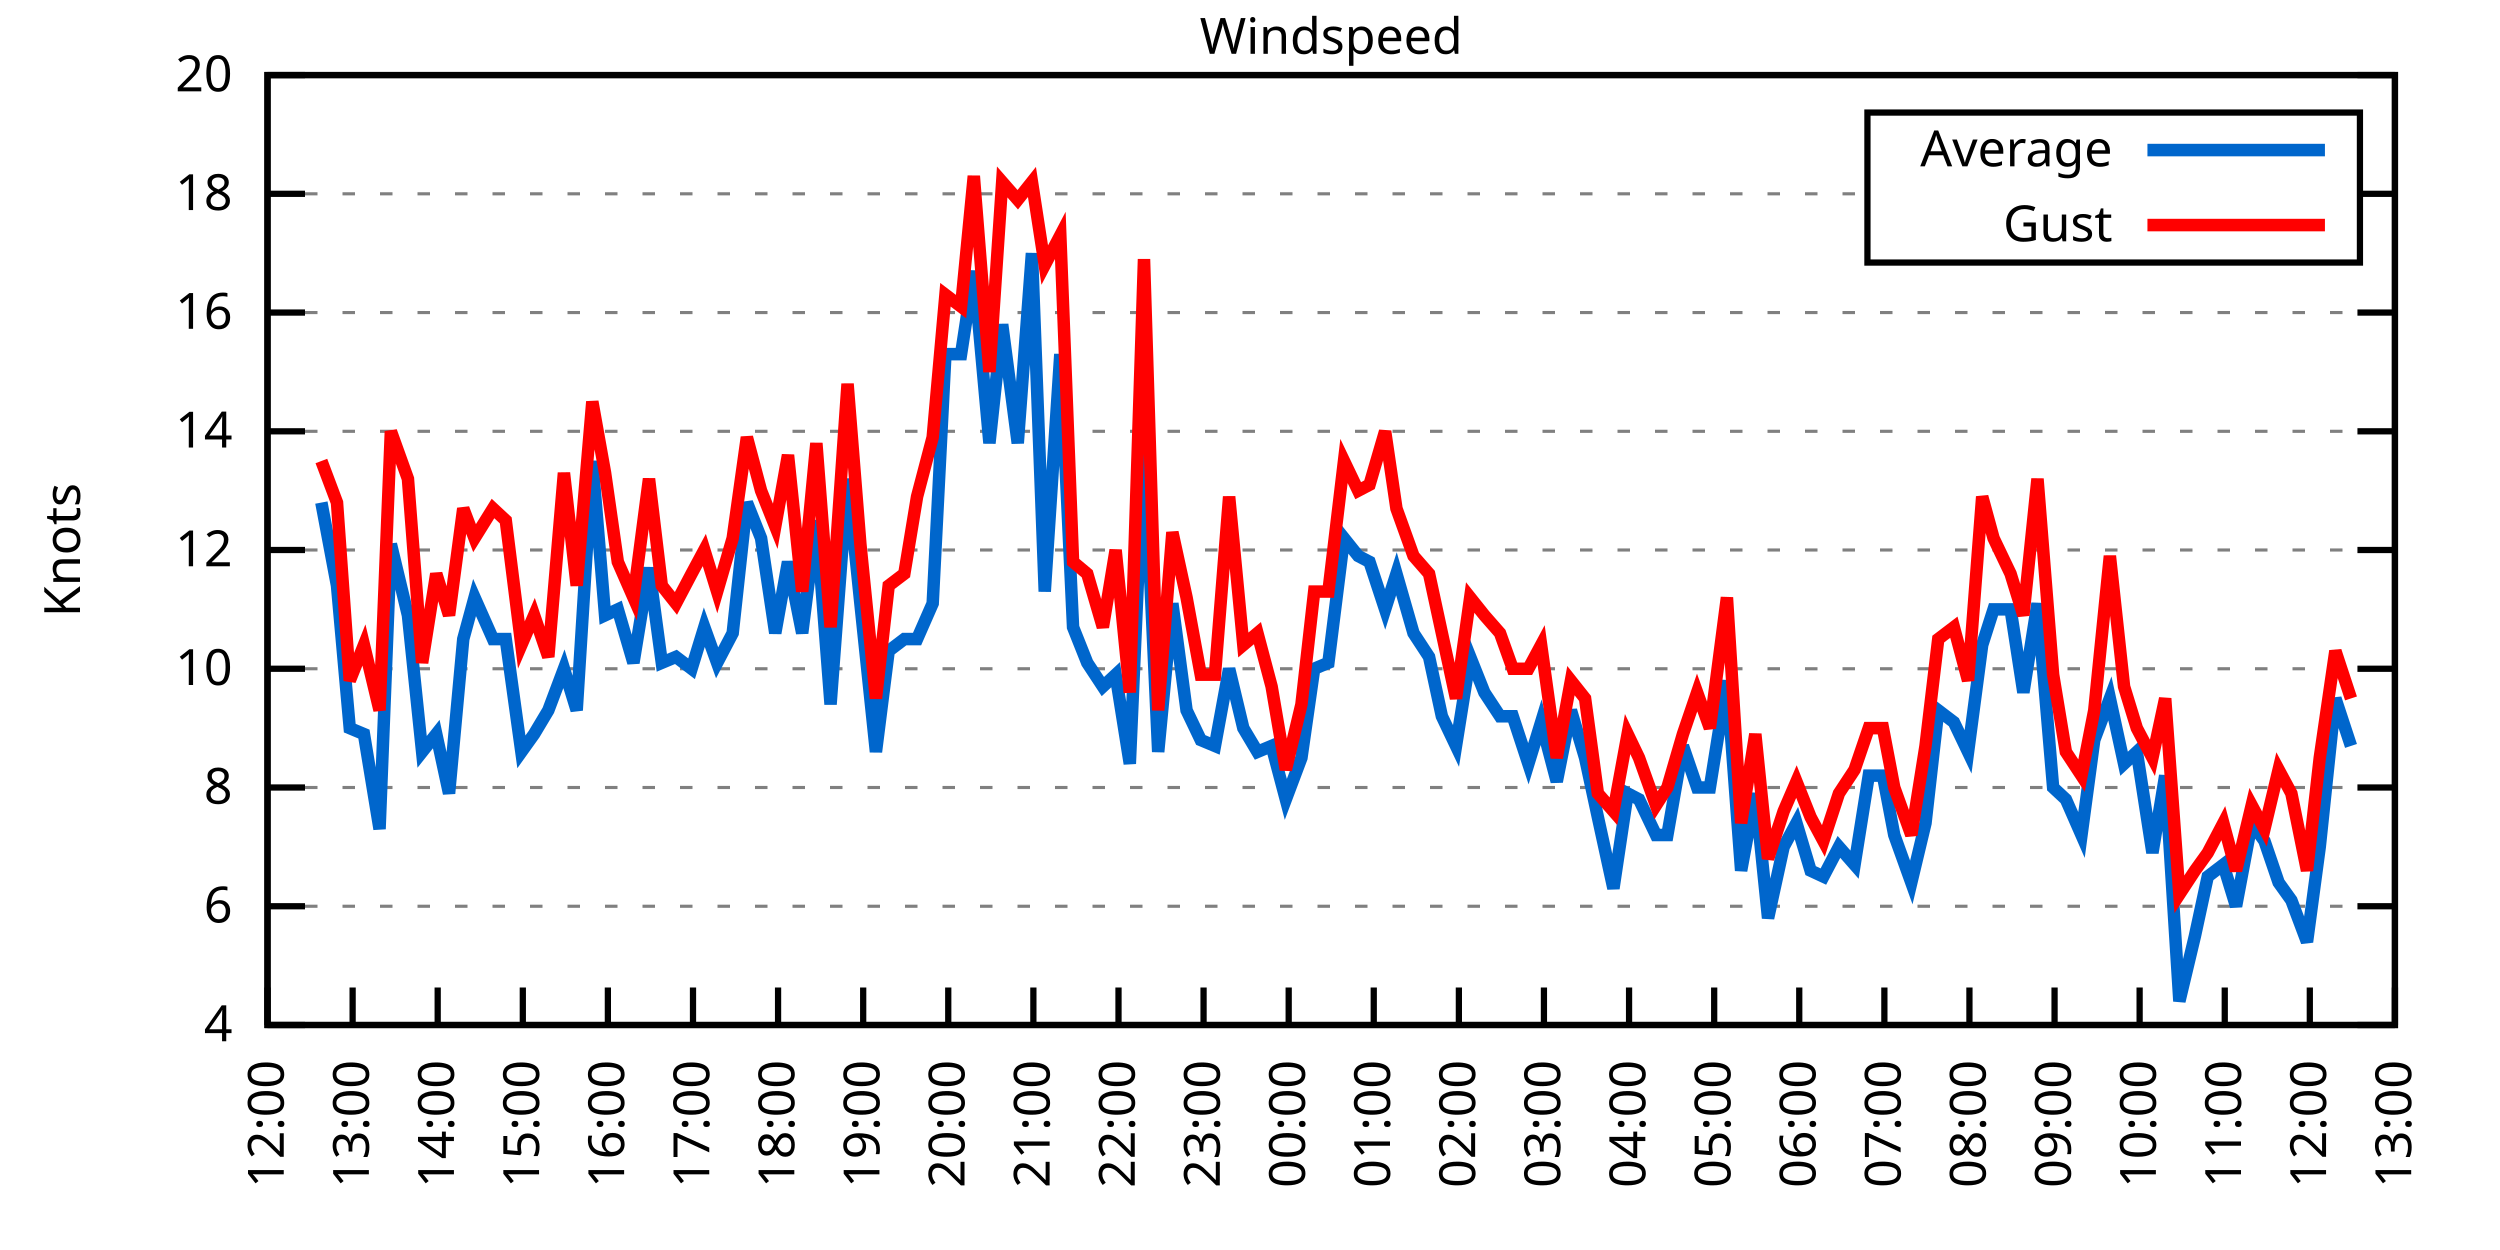
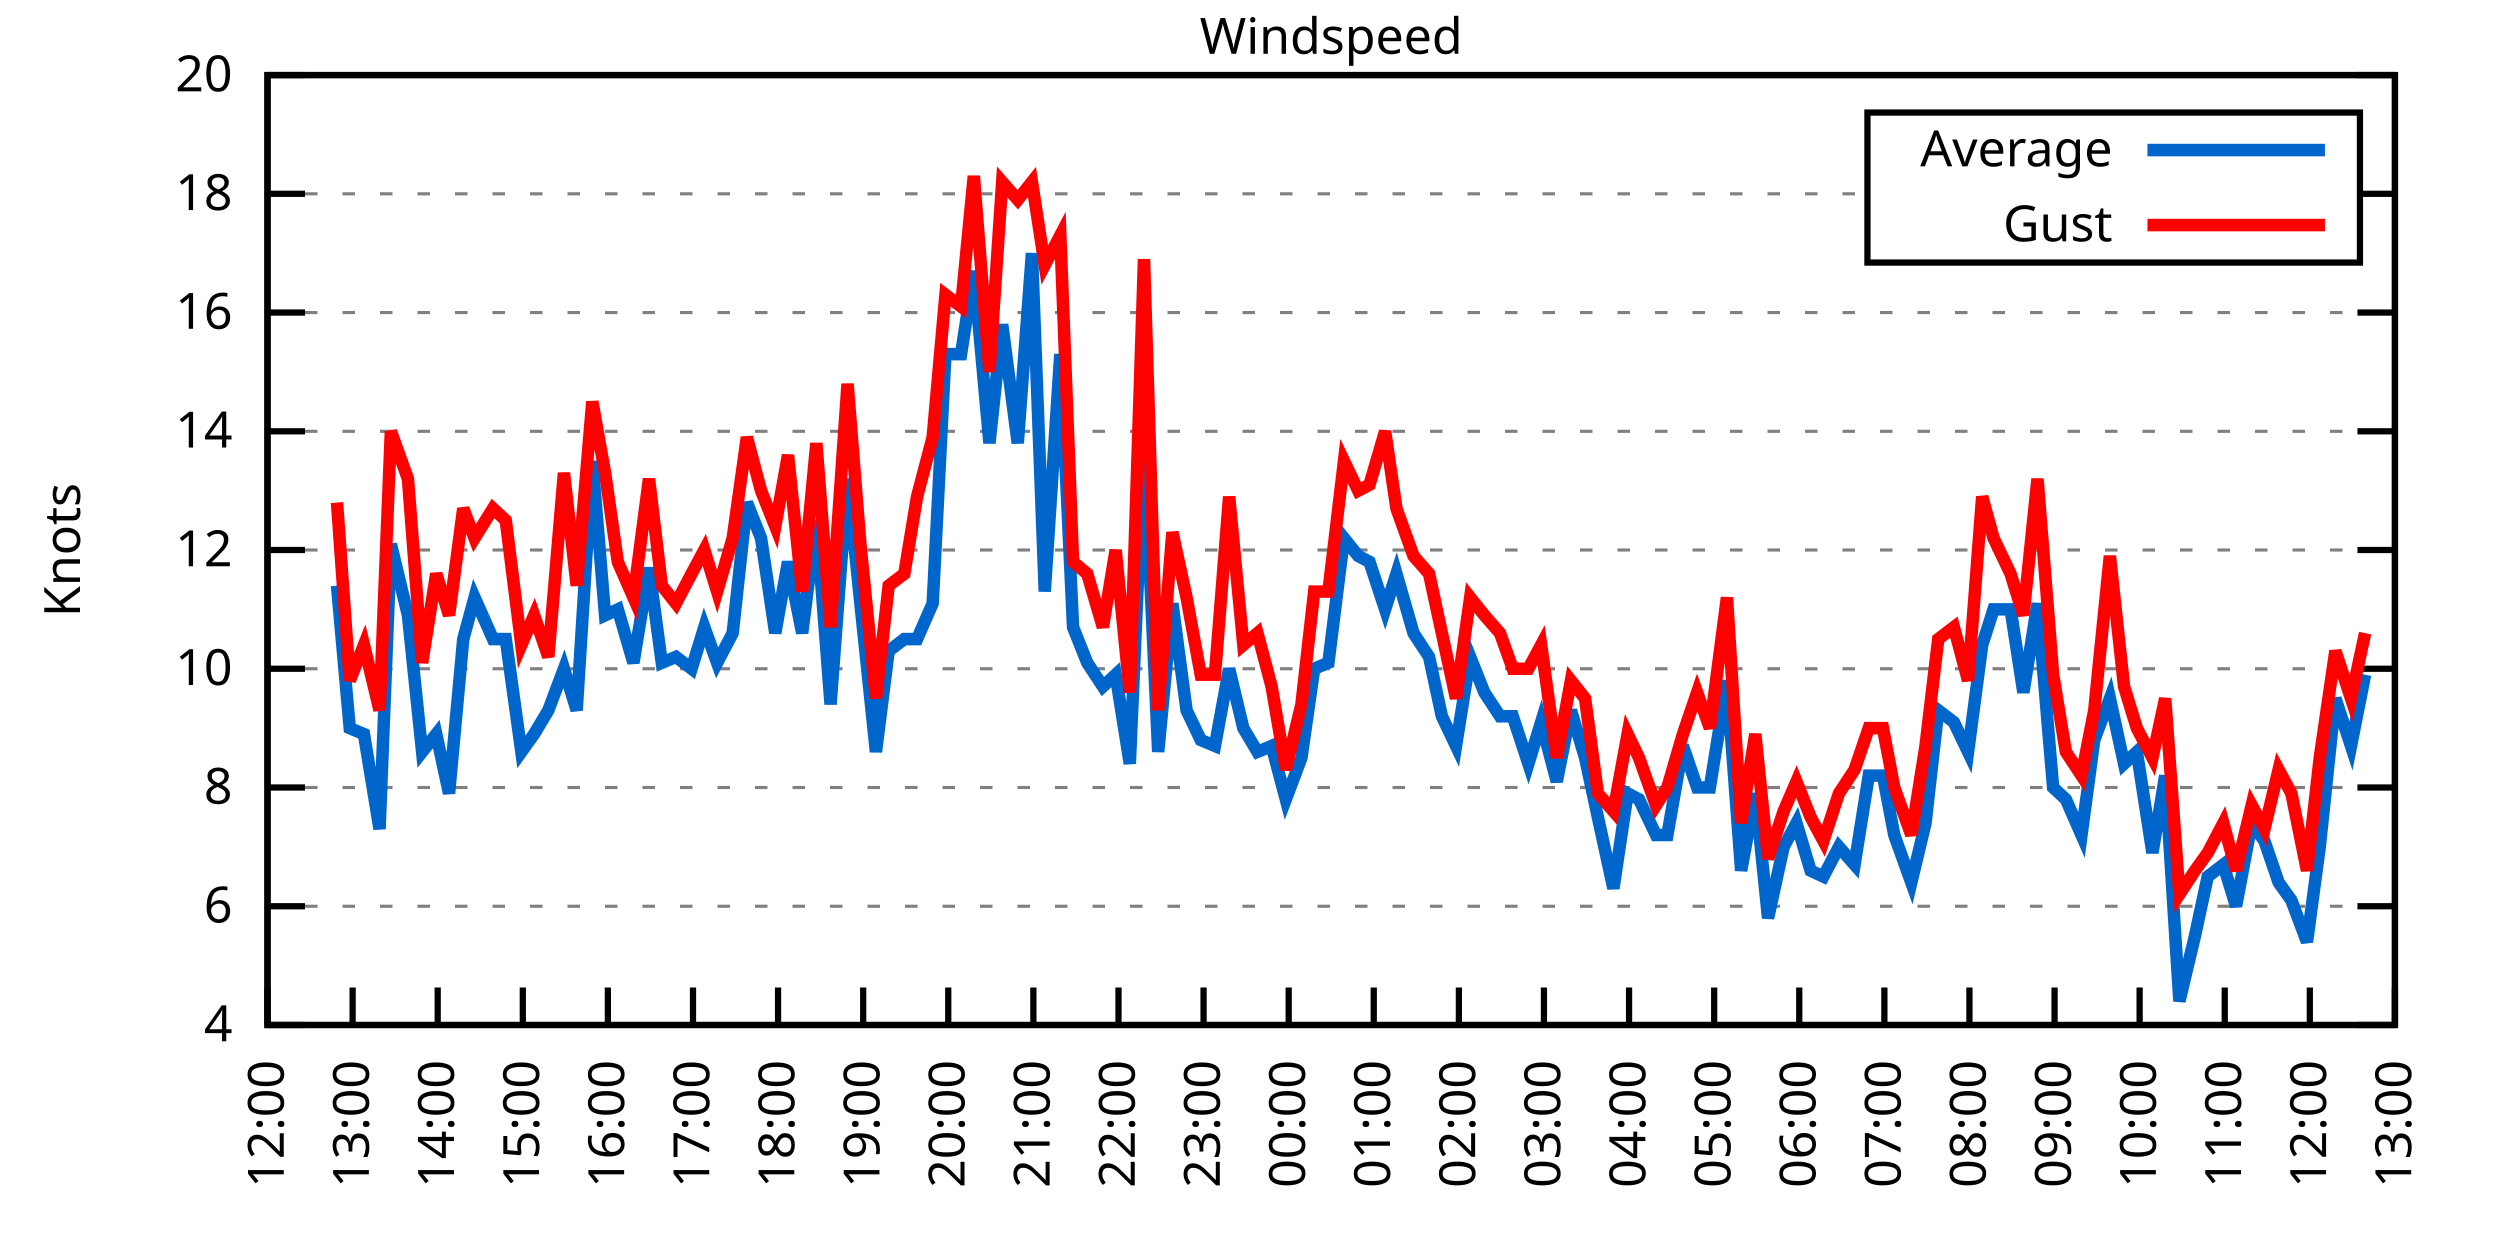
<svg xmlns="http://www.w3.org/2000/svg" xmlns:xlink="http://www.w3.org/1999/xlink" width="400" height="200" viewBox="0 0 400 200">
  <g id="gnuplot_canvas">
    <rect x="0" y="0" width="400" height="200" fill="none" />
    <defs>
      <circle id="gpDot" r="0.5" stroke-width="0.5" stroke="currentColor" />
      <path id="gpPt0" stroke-width="0.333" stroke="currentColor" d="M-1,0 h2 M0,-1 v2" />
      <path id="gpPt1" stroke-width="0.333" stroke="currentColor" d="M-1,-1 L1,1 M1,-1 L-1,1" />
      <path id="gpPt2" stroke-width="0.333" stroke="currentColor" d="M-1,0 L1,0 M0,-1 L0,1 M-1,-1 L1,1 M-1,1 L1,-1" />
      <rect id="gpPt3" stroke-width="0.333" stroke="currentColor" x="-1" y="-1" width="2" height="2" />
      <rect id="gpPt4" stroke-width="0.333" stroke="currentColor" fill="currentColor" x="-1" y="-1" width="2" height="2" />
      <circle id="gpPt5" stroke-width="0.333" stroke="currentColor" cx="0" cy="0" r="1" />
      <use xlink:href="#gpPt5" id="gpPt6" fill="currentColor" stroke="none" />
      <path id="gpPt7" stroke-width="0.333" stroke="currentColor" d="M0,-1.33 L-1.33,0.67 L1.33,0.67 z" />
      <use xlink:href="#gpPt7" id="gpPt8" fill="currentColor" stroke="none" />
      <use xlink:href="#gpPt7" id="gpPt9" stroke="currentColor" transform="rotate(180)" />
      <use xlink:href="#gpPt9" id="gpPt10" fill="currentColor" stroke="none" />
      <use xlink:href="#gpPt3" id="gpPt11" stroke="currentColor" transform="rotate(45)" />
      <use xlink:href="#gpPt11" id="gpPt12" fill="currentColor" stroke="none" />
      <path id="gpPt13" stroke-width="0.333" stroke="currentColor" d="M0,1.330 L1.265,0.411 L0.782,-1.067 L-0.782,-1.076 L-1.265,0.411 z" />
      <use xlink:href="#gpPt13" id="gpPt14" fill="currentColor" stroke="none" />
      <filter id="textbox" filterUnits="objectBoundingBox" x="0" y="0" height="1" width="1">
        <feFlood flood-color="white" flood-opacity="1" result="bgnd" />
        <feComposite in="SourceGraphic" in2="bgnd" operator="atop" />
      </filter>
      <filter id="greybox" filterUnits="objectBoundingBox" x="0" y="0" height="1" width="1">
        <feFlood flood-color="lightgrey" flood-opacity="1" result="grey" />
        <feComposite in="SourceGraphic" in2="grey" operator="atop" />
      </filter>
    </defs>
    <g fill="none" color="white" stroke="currentColor" stroke-width="1.00" stroke-linecap="butt" stroke-linejoin="miter">
</g>
    <g fill="none" color="black" stroke="currentColor" stroke-width="1.00" stroke-linecap="butt" stroke-linejoin="miter">
      <g stroke="none" shape-rendering="crispEdges">
        <polygon fill="rgb(255, 255, 255)" points="42.80,164.00 383.18,164.00 383.18,12.02 42.80,12.02 " />
      </g>
    </g>
    <g fill="none" color="black" stroke="currentColor" stroke-width="1.00" stroke-linecap="butt" stroke-linejoin="miter">
</g>
    <g fill="none" color="black" stroke="black" stroke-width="0.50" stroke-linecap="butt" stroke-linejoin="miter">
</g>
    <g fill="none" color="gray" stroke="currentColor" stroke-width="0.50" stroke-linecap="butt" stroke-linejoin="miter">
      <path stroke="gray" stroke-dasharray="2,4" class="gridline" d="M42.80,164.00 L383.19,164.00  " />
    </g>
    <g fill="none" color="gray" stroke="gray" stroke-width="1.00" stroke-linecap="butt" stroke-linejoin="miter">
</g>
    <g fill="none" color="black" stroke="currentColor" stroke-width="1.00" stroke-linecap="butt" stroke-linejoin="miter">
      <path stroke="black" d="M42.80,164.00 L48.80,164.00 M383.19,164.00 L377.19,164.00  " />
      <g transform="translate(37.20,166.60)" stroke="none" fill="black" font-family="Sans" font-size="8.00" text-anchor="end">
        <text>
          <tspan font-family="Sans"> 4</tspan>
        </text>
      </g>
    </g>
    <g fill="none" color="black" stroke="currentColor" stroke-width="1.00" stroke-linecap="butt" stroke-linejoin="miter">
</g>
    <g fill="none" color="black" stroke="black" stroke-width="0.50" stroke-linecap="butt" stroke-linejoin="miter">
</g>
    <g fill="none" color="gray" stroke="currentColor" stroke-width="0.50" stroke-linecap="butt" stroke-linejoin="miter">
      <path stroke="gray" stroke-dasharray="2,4" class="gridline" d="M42.80,145.00 L383.19,145.00  " />
    </g>
    <g fill="none" color="gray" stroke="gray" stroke-width="1.00" stroke-linecap="butt" stroke-linejoin="miter">
</g>
    <g fill="none" color="black" stroke="currentColor" stroke-width="1.00" stroke-linecap="butt" stroke-linejoin="miter">
      <path stroke="black" d="M42.80,145.00 L48.80,145.00 M383.19,145.00 L377.19,145.00  " />
      <g transform="translate(37.20,147.60)" stroke="none" fill="black" font-family="Sans" font-size="8.00" text-anchor="end">
        <text>
          <tspan font-family="Sans"> 6</tspan>
        </text>
      </g>
    </g>
    <g fill="none" color="black" stroke="currentColor" stroke-width="1.00" stroke-linecap="butt" stroke-linejoin="miter">
</g>
    <g fill="none" color="black" stroke="black" stroke-width="0.50" stroke-linecap="butt" stroke-linejoin="miter">
</g>
    <g fill="none" color="gray" stroke="currentColor" stroke-width="0.50" stroke-linecap="butt" stroke-linejoin="miter">
      <path stroke="gray" stroke-dasharray="2,4" class="gridline" d="M42.80,126.00 L383.19,126.00  " />
    </g>
    <g fill="none" color="gray" stroke="gray" stroke-width="1.00" stroke-linecap="butt" stroke-linejoin="miter">
</g>
    <g fill="none" color="black" stroke="currentColor" stroke-width="1.00" stroke-linecap="butt" stroke-linejoin="miter">
      <path stroke="black" d="M42.80,126.00 L48.80,126.00 M383.19,126.00 L377.19,126.00  " />
      <g transform="translate(37.20,128.60)" stroke="none" fill="black" font-family="Sans" font-size="8.00" text-anchor="end">
        <text>
          <tspan font-family="Sans"> 8</tspan>
        </text>
      </g>
    </g>
    <g fill="none" color="black" stroke="currentColor" stroke-width="1.00" stroke-linecap="butt" stroke-linejoin="miter">
</g>
    <g fill="none" color="black" stroke="black" stroke-width="0.50" stroke-linecap="butt" stroke-linejoin="miter">
</g>
    <g fill="none" color="gray" stroke="currentColor" stroke-width="0.50" stroke-linecap="butt" stroke-linejoin="miter">
      <path stroke="gray" stroke-dasharray="2,4" class="gridline" d="M42.80,107.00 L383.19,107.00  " />
    </g>
    <g fill="none" color="gray" stroke="gray" stroke-width="1.00" stroke-linecap="butt" stroke-linejoin="miter">
</g>
    <g fill="none" color="black" stroke="currentColor" stroke-width="1.00" stroke-linecap="butt" stroke-linejoin="miter">
      <path stroke="black" d="M42.80,107.00 L48.80,107.00 M383.19,107.00 L377.19,107.00  " />
      <g transform="translate(37.20,109.60)" stroke="none" fill="black" font-family="Sans" font-size="8.00" text-anchor="end">
        <text>
          <tspan font-family="Sans"> 10</tspan>
        </text>
      </g>
    </g>
    <g fill="none" color="black" stroke="currentColor" stroke-width="1.00" stroke-linecap="butt" stroke-linejoin="miter">
</g>
    <g fill="none" color="black" stroke="black" stroke-width="0.50" stroke-linecap="butt" stroke-linejoin="miter">
</g>
    <g fill="none" color="gray" stroke="currentColor" stroke-width="0.50" stroke-linecap="butt" stroke-linejoin="miter">
      <path stroke="gray" stroke-dasharray="2,4" class="gridline" d="M42.80,88.00 L383.19,88.00  " />
    </g>
    <g fill="none" color="gray" stroke="gray" stroke-width="1.00" stroke-linecap="butt" stroke-linejoin="miter">
</g>
    <g fill="none" color="black" stroke="currentColor" stroke-width="1.00" stroke-linecap="butt" stroke-linejoin="miter">
      <path stroke="black" d="M42.80,88.00 L48.80,88.00 M383.19,88.00 L377.19,88.00  " />
      <g transform="translate(37.20,90.60)" stroke="none" fill="black" font-family="Sans" font-size="8.00" text-anchor="end">
        <text>
          <tspan font-family="Sans"> 12</tspan>
        </text>
      </g>
    </g>
    <g fill="none" color="black" stroke="currentColor" stroke-width="1.00" stroke-linecap="butt" stroke-linejoin="miter">
</g>
    <g fill="none" color="black" stroke="black" stroke-width="0.50" stroke-linecap="butt" stroke-linejoin="miter">
</g>
    <g fill="none" color="gray" stroke="currentColor" stroke-width="0.50" stroke-linecap="butt" stroke-linejoin="miter">
      <path stroke="gray" stroke-dasharray="2,4" class="gridline" d="M42.80,69.01 L383.19,69.01  " />
    </g>
    <g fill="none" color="gray" stroke="gray" stroke-width="1.00" stroke-linecap="butt" stroke-linejoin="miter">
</g>
    <g fill="none" color="black" stroke="currentColor" stroke-width="1.00" stroke-linecap="butt" stroke-linejoin="miter">
      <path stroke="black" d="M42.80,69.01 L48.80,69.01 M383.19,69.01 L377.19,69.01  " />
      <g transform="translate(37.20,71.61)" stroke="none" fill="black" font-family="Sans" font-size="8.00" text-anchor="end">
        <text>
          <tspan font-family="Sans"> 14</tspan>
        </text>
      </g>
    </g>
    <g fill="none" color="black" stroke="currentColor" stroke-width="1.00" stroke-linecap="butt" stroke-linejoin="miter">
</g>
    <g fill="none" color="black" stroke="black" stroke-width="0.50" stroke-linecap="butt" stroke-linejoin="miter">
</g>
    <g fill="none" color="gray" stroke="currentColor" stroke-width="0.50" stroke-linecap="butt" stroke-linejoin="miter">
      <path stroke="gray" stroke-dasharray="2,4" class="gridline" d="M42.80,50.01 L383.19,50.01  " />
    </g>
    <g fill="none" color="gray" stroke="gray" stroke-width="1.00" stroke-linecap="butt" stroke-linejoin="miter">
</g>
    <g fill="none" color="black" stroke="currentColor" stroke-width="1.00" stroke-linecap="butt" stroke-linejoin="miter">
      <path stroke="black" d="M42.80,50.01 L48.80,50.01 M383.19,50.01 L377.19,50.01  " />
      <g transform="translate(37.20,52.61)" stroke="none" fill="black" font-family="Sans" font-size="8.00" text-anchor="end">
        <text>
          <tspan font-family="Sans"> 16</tspan>
        </text>
      </g>
    </g>
    <g fill="none" color="black" stroke="currentColor" stroke-width="1.00" stroke-linecap="butt" stroke-linejoin="miter">
</g>
    <g fill="none" color="black" stroke="black" stroke-width="0.50" stroke-linecap="butt" stroke-linejoin="miter">
</g>
    <g fill="none" color="gray" stroke="currentColor" stroke-width="0.50" stroke-linecap="butt" stroke-linejoin="miter">
      <path stroke="gray" stroke-dasharray="2,4" class="gridline" d="M42.80,31.01 L298.79,31.01 M377.59,31.01 L383.19,31.01  " />
    </g>
    <g fill="none" color="gray" stroke="gray" stroke-width="1.00" stroke-linecap="butt" stroke-linejoin="miter">
</g>
    <g fill="none" color="black" stroke="currentColor" stroke-width="1.00" stroke-linecap="butt" stroke-linejoin="miter">
      <path stroke="black" d="M42.80,31.01 L48.80,31.01 M383.19,31.01 L377.19,31.01  " />
      <g transform="translate(37.20,33.61)" stroke="none" fill="black" font-family="Sans" font-size="8.00" text-anchor="end">
        <text>
          <tspan font-family="Sans"> 18</tspan>
        </text>
      </g>
    </g>
    <g fill="none" color="black" stroke="currentColor" stroke-width="1.00" stroke-linecap="butt" stroke-linejoin="miter">
</g>
    <g fill="none" color="black" stroke="black" stroke-width="0.50" stroke-linecap="butt" stroke-linejoin="miter">
</g>
    <g fill="none" color="gray" stroke="currentColor" stroke-width="0.50" stroke-linecap="butt" stroke-linejoin="miter">
      <path stroke="gray" stroke-dasharray="2,4" class="gridline" d="M42.80,12.01 L383.19,12.01  " />
    </g>
    <g fill="none" color="gray" stroke="gray" stroke-width="1.00" stroke-linecap="butt" stroke-linejoin="miter">
</g>
    <g fill="none" color="black" stroke="currentColor" stroke-width="1.00" stroke-linecap="butt" stroke-linejoin="miter">
      <path stroke="black" d="M42.80,12.01 L48.80,12.01 M383.19,12.01 L377.19,12.01  " />
      <g transform="translate(37.20,14.61)" stroke="none" fill="black" font-family="Sans" font-size="8.00" text-anchor="end">
        <text>
          <tspan font-family="Sans"> 20</tspan>
        </text>
      </g>
    </g>
    <g fill="none" color="black" stroke="currentColor" stroke-width="1.00" stroke-linecap="butt" stroke-linejoin="miter">
      <path stroke="black" d="M42.80,164.00 L42.80,158.00  " />
      <g transform="translate(45.40,169.60) rotate(270.00)" stroke="none" fill="black" font-family="Sans" font-size="8.00" text-anchor="end">
        <text>
          <tspan font-family="Sans">12:00</tspan>
        </text>
      </g>
    </g>
    <g fill="none" color="black" stroke="currentColor" stroke-width="1.00" stroke-linecap="butt" stroke-linejoin="miter">
      <path stroke="black" d="M56.42,164.00 L56.42,158.00  " />
      <g transform="translate(59.02,169.60) rotate(270.00)" stroke="none" fill="black" font-family="Sans" font-size="8.00" text-anchor="end">
        <text>
          <tspan font-family="Sans">13:00</tspan>
        </text>
      </g>
    </g>
    <g fill="none" color="black" stroke="currentColor" stroke-width="1.00" stroke-linecap="butt" stroke-linejoin="miter">
      <path stroke="black" d="M70.03,164.00 L70.03,158.00  " />
      <g transform="translate(72.63,169.60) rotate(270.00)" stroke="none" fill="black" font-family="Sans" font-size="8.00" text-anchor="end">
        <text>
          <tspan font-family="Sans">14:00</tspan>
        </text>
      </g>
    </g>
    <g fill="none" color="black" stroke="currentColor" stroke-width="1.00" stroke-linecap="butt" stroke-linejoin="miter">
      <path stroke="black" d="M83.65,164.00 L83.65,158.00  " />
      <g transform="translate(86.25,169.60) rotate(270.00)" stroke="none" fill="black" font-family="Sans" font-size="8.00" text-anchor="end">
        <text>
          <tspan font-family="Sans">15:00</tspan>
        </text>
      </g>
    </g>
    <g fill="none" color="black" stroke="currentColor" stroke-width="1.00" stroke-linecap="butt" stroke-linejoin="miter">
      <path stroke="black" d="M97.26,164.00 L97.26,158.00  " />
      <g transform="translate(99.86,169.60) rotate(270.00)" stroke="none" fill="black" font-family="Sans" font-size="8.00" text-anchor="end">
        <text>
          <tspan font-family="Sans">16:00</tspan>
        </text>
      </g>
    </g>
    <g fill="none" color="black" stroke="currentColor" stroke-width="1.00" stroke-linecap="butt" stroke-linejoin="miter">
      <path stroke="black" d="M110.88,164.00 L110.88,158.00  " />
      <g transform="translate(113.48,169.60) rotate(270.00)" stroke="none" fill="black" font-family="Sans" font-size="8.00" text-anchor="end">
        <text>
          <tspan font-family="Sans">17:00</tspan>
        </text>
      </g>
    </g>
    <g fill="none" color="black" stroke="currentColor" stroke-width="1.00" stroke-linecap="butt" stroke-linejoin="miter">
      <path stroke="black" d="M124.49,164.00 L124.49,158.00  " />
      <g transform="translate(127.09,169.60) rotate(270.00)" stroke="none" fill="black" font-family="Sans" font-size="8.00" text-anchor="end">
        <text>
          <tspan font-family="Sans">18:00</tspan>
        </text>
      </g>
    </g>
    <g fill="none" color="black" stroke="currentColor" stroke-width="1.00" stroke-linecap="butt" stroke-linejoin="miter">
      <path stroke="black" d="M138.11,164.00 L138.11,158.00  " />
      <g transform="translate(140.71,169.60) rotate(270.00)" stroke="none" fill="black" font-family="Sans" font-size="8.00" text-anchor="end">
        <text>
          <tspan font-family="Sans">19:00</tspan>
        </text>
      </g>
    </g>
    <g fill="none" color="black" stroke="currentColor" stroke-width="1.00" stroke-linecap="butt" stroke-linejoin="miter">
      <path stroke="black" d="M151.72,164.00 L151.72,158.00  " />
      <g transform="translate(154.32,169.60) rotate(270.00)" stroke="none" fill="black" font-family="Sans" font-size="8.00" text-anchor="end">
        <text>
          <tspan font-family="Sans">20:00</tspan>
        </text>
      </g>
    </g>
    <g fill="none" color="black" stroke="currentColor" stroke-width="1.00" stroke-linecap="butt" stroke-linejoin="miter">
      <path stroke="black" d="M165.34,164.00 L165.34,158.00  " />
      <g transform="translate(167.94,169.60) rotate(270.00)" stroke="none" fill="black" font-family="Sans" font-size="8.00" text-anchor="end">
        <text>
          <tspan font-family="Sans">21:00</tspan>
        </text>
      </g>
    </g>
    <g fill="none" color="black" stroke="currentColor" stroke-width="1.00" stroke-linecap="butt" stroke-linejoin="miter">
      <path stroke="black" d="M178.96,164.00 L178.96,158.00  " />
      <g transform="translate(181.56,169.60) rotate(270.00)" stroke="none" fill="black" font-family="Sans" font-size="8.00" text-anchor="end">
        <text>
          <tspan font-family="Sans">22:00</tspan>
        </text>
      </g>
    </g>
    <g fill="none" color="black" stroke="currentColor" stroke-width="1.00" stroke-linecap="butt" stroke-linejoin="miter">
      <path stroke="black" d="M192.57,164.00 L192.57,158.00  " />
      <g transform="translate(195.17,169.60) rotate(270.00)" stroke="none" fill="black" font-family="Sans" font-size="8.00" text-anchor="end">
        <text>
          <tspan font-family="Sans">23:00</tspan>
        </text>
      </g>
    </g>
    <g fill="none" color="black" stroke="currentColor" stroke-width="1.00" stroke-linecap="butt" stroke-linejoin="miter">
      <path stroke="black" d="M206.19,164.00 L206.19,158.00  " />
      <g transform="translate(208.79,169.60) rotate(270.00)" stroke="none" fill="black" font-family="Sans" font-size="8.00" text-anchor="end">
        <text>
          <tspan font-family="Sans">00:00</tspan>
        </text>
      </g>
    </g>
    <g fill="none" color="black" stroke="currentColor" stroke-width="1.00" stroke-linecap="butt" stroke-linejoin="miter">
      <path stroke="black" d="M219.80,164.00 L219.80,158.00  " />
      <g transform="translate(222.40,169.60) rotate(270.00)" stroke="none" fill="black" font-family="Sans" font-size="8.00" text-anchor="end">
        <text>
          <tspan font-family="Sans">01:00</tspan>
        </text>
      </g>
    </g>
    <g fill="none" color="black" stroke="currentColor" stroke-width="1.00" stroke-linecap="butt" stroke-linejoin="miter">
      <path stroke="black" d="M233.42,164.00 L233.42,158.00  " />
      <g transform="translate(236.02,169.60) rotate(270.00)" stroke="none" fill="black" font-family="Sans" font-size="8.00" text-anchor="end">
        <text>
          <tspan font-family="Sans">02:00</tspan>
        </text>
      </g>
    </g>
    <g fill="none" color="black" stroke="currentColor" stroke-width="1.00" stroke-linecap="butt" stroke-linejoin="miter">
      <path stroke="black" d="M247.03,164.00 L247.03,158.00  " />
      <g transform="translate(249.63,169.60) rotate(270.00)" stroke="none" fill="black" font-family="Sans" font-size="8.00" text-anchor="end">
        <text>
          <tspan font-family="Sans">03:00</tspan>
        </text>
      </g>
    </g>
    <g fill="none" color="black" stroke="currentColor" stroke-width="1.00" stroke-linecap="butt" stroke-linejoin="miter">
      <path stroke="black" d="M260.65,164.00 L260.65,158.00  " />
      <g transform="translate(263.25,169.60) rotate(270.00)" stroke="none" fill="black" font-family="Sans" font-size="8.00" text-anchor="end">
        <text>
          <tspan font-family="Sans">04:00</tspan>
        </text>
      </g>
    </g>
    <g fill="none" color="black" stroke="currentColor" stroke-width="1.00" stroke-linecap="butt" stroke-linejoin="miter">
      <path stroke="black" d="M274.27,164.00 L274.27,158.00  " />
      <g transform="translate(276.87,169.60) rotate(270.00)" stroke="none" fill="black" font-family="Sans" font-size="8.00" text-anchor="end">
        <text>
          <tspan font-family="Sans">05:00</tspan>
        </text>
      </g>
    </g>
    <g fill="none" color="black" stroke="currentColor" stroke-width="1.00" stroke-linecap="butt" stroke-linejoin="miter">
      <path stroke="black" d="M287.88,164.00 L287.88,158.00  " />
      <g transform="translate(290.48,169.60) rotate(270.00)" stroke="none" fill="black" font-family="Sans" font-size="8.00" text-anchor="end">
        <text>
          <tspan font-family="Sans">06:00</tspan>
        </text>
      </g>
    </g>
    <g fill="none" color="black" stroke="currentColor" stroke-width="1.00" stroke-linecap="butt" stroke-linejoin="miter">
      <path stroke="black" d="M301.50,164.00 L301.50,158.00  " />
      <g transform="translate(304.10,169.60) rotate(270.00)" stroke="none" fill="black" font-family="Sans" font-size="8.00" text-anchor="end">
        <text>
          <tspan font-family="Sans">07:00</tspan>
        </text>
      </g>
    </g>
    <g fill="none" color="black" stroke="currentColor" stroke-width="1.00" stroke-linecap="butt" stroke-linejoin="miter">
      <path stroke="black" d="M315.11,164.00 L315.11,158.00  " />
      <g transform="translate(317.71,169.60) rotate(270.00)" stroke="none" fill="black" font-family="Sans" font-size="8.00" text-anchor="end">
        <text>
          <tspan font-family="Sans">08:00</tspan>
        </text>
      </g>
    </g>
    <g fill="none" color="black" stroke="currentColor" stroke-width="1.00" stroke-linecap="butt" stroke-linejoin="miter">
      <path stroke="black" d="M328.73,164.00 L328.73,158.00  " />
      <g transform="translate(331.33,169.60) rotate(270.00)" stroke="none" fill="black" font-family="Sans" font-size="8.00" text-anchor="end">
        <text>
          <tspan font-family="Sans">09:00</tspan>
        </text>
      </g>
    </g>
    <g fill="none" color="black" stroke="currentColor" stroke-width="1.00" stroke-linecap="butt" stroke-linejoin="miter">
      <path stroke="black" d="M342.34,164.00 L342.34,158.00  " />
      <g transform="translate(344.94,169.60) rotate(270.00)" stroke="none" fill="black" font-family="Sans" font-size="8.00" text-anchor="end">
        <text>
          <tspan font-family="Sans">10:00</tspan>
        </text>
      </g>
    </g>
    <g fill="none" color="black" stroke="currentColor" stroke-width="1.00" stroke-linecap="butt" stroke-linejoin="miter">
      <path stroke="black" d="M355.96,164.00 L355.96,158.00  " />
      <g transform="translate(358.56,169.60) rotate(270.00)" stroke="none" fill="black" font-family="Sans" font-size="8.00" text-anchor="end">
        <text>
          <tspan font-family="Sans">11:00</tspan>
        </text>
      </g>
    </g>
    <g fill="none" color="black" stroke="currentColor" stroke-width="1.00" stroke-linecap="butt" stroke-linejoin="miter">
      <path stroke="black" d="M369.57,164.00 L369.57,158.00  " />
      <g transform="translate(372.17,169.60) rotate(270.00)" stroke="none" fill="black" font-family="Sans" font-size="8.00" text-anchor="end">
        <text>
          <tspan font-family="Sans">12:00</tspan>
        </text>
      </g>
    </g>
    <g fill="none" color="black" stroke="currentColor" stroke-width="1.00" stroke-linecap="butt" stroke-linejoin="miter">
      <path stroke="black" d="M383.19,164.00 L383.19,158.00  " />
      <g transform="translate(385.79,169.60) rotate(270.00)" stroke="none" fill="black" font-family="Sans" font-size="8.00" text-anchor="end">
        <text>
          <tspan font-family="Sans">13:00</tspan>
        </text>
      </g>
    </g>
    <g fill="none" color="black" stroke="currentColor" stroke-width="1.00" stroke-linecap="butt" stroke-linejoin="miter">
</g>
    <g fill="none" color="black" stroke="currentColor" stroke-width="1.00" stroke-linecap="butt" stroke-linejoin="miter">
      <path stroke="black" d="M42.80,12.01 L42.80,164.00 L383.19,164.00 L383.19,12.01 L42.80,12.01 Z  " />
    </g>
    <g fill="none" color="black" stroke="currentColor" stroke-width="1.00" stroke-linecap="butt" stroke-linejoin="miter">
</g>
    <g fill="none" color="black" stroke="currentColor" stroke-width="1.00" stroke-linecap="butt" stroke-linejoin="miter">
      <path stroke="black" d="M298.79,42.01 L298.79,18.01 L377.59,18.01 L377.59,42.01 L298.79,42.01 Z  " />
    </g>
    <g id="Windspeed_plot_1">
      <g fill="none" color="white" stroke="black" stroke-width="2.00" stroke-linecap="butt" stroke-linejoin="miter">
</g>
      <g fill="none" color="black" stroke="currentColor" stroke-width="2.00" stroke-linecap="butt" stroke-linejoin="miter">
        <g transform="translate(337.99,26.61)" stroke="none" fill="black" font-family="Sans" font-size="8.00" text-anchor="end">
          <text>
            <tspan font-family="Sans">Average</tspan>
          </text>
        </g>
      </g>
      <g fill="none" color="black" stroke="currentColor" stroke-width="2.00" stroke-linecap="butt" stroke-linejoin="miter">
-         <path stroke="rgb(  0, 102, 204)" d="M343.59,24.01 L371.99,24.01 M51.42,80.41 L53.92,93.70 L55.96,116.50 L58.23,117.45 L60.73,132.65 L62.54,87.06   L65.27,98.45 L67.54,120.30 L69.80,117.45 L71.85,126.95 L74.12,102.25 L75.93,95.60 L78.88,102.25 L80.92,102.25   L83.42,120.30 L85.46,117.45 L87.73,113.65 L90.23,107.00 L92.27,113.65 L94.77,73.76 L96.81,98.45 L98.85,97.50   L101.35,106.05 L103.84,90.85 L105.89,106.05 L108.15,105.10 L110.65,107.00 L112.69,100.35 L114.74,106.05 L117.23,101.30   L119.50,80.41 L121.77,86.11 L124.04,101.30 L126.08,89.90 L128.35,101.30 L130.62,83.26 L132.89,112.70 L135.61,76.61   L137.66,96.55 L140.15,120.30 L142.19,104.15 L144.69,102.25 L146.73,102.25 L149.23,96.55 L151.27,56.66 L153.77,56.66   L155.81,43.36 L158.31,70.91 L160.35,51.91 L162.84,70.91 L165.11,40.51 L167.16,94.65 L169.65,56.66 L171.69,100.35   L173.96,106.05 L176.46,109.85 L178.50,107.95 L180.77,122.20 L183.04,70.91 L185.31,120.30 L187.58,96.55 L189.85,113.65   L192.12,118.40 L194.39,119.35 L196.66,107.00 L198.93,116.50 L201.19,120.30 L203.46,119.35 L205.73,127.90 L208.23,121.25   L210.27,107.00 L212.54,106.05 L215.04,86.11 L217.31,88.95 L219.12,89.90 L221.62,97.50 L223.43,91.80 L226.16,101.30   L228.65,105.10 L230.70,114.60 L232.96,119.35 L235.23,105.10 L237.50,110.80 L240.00,114.60 L242.04,114.60 L244.54,122.20   L246.58,115.55 L249.08,125.05 L251.35,113.65 L253.61,121.25 L255.66,130.75 L258.15,142.15 L260.42,126.95 L262.24,127.90   L264.96,133.60 L266.78,133.60 L269.27,119.35 L271.54,126.00 L273.58,126.00 L276.31,108.90 L278.58,139.30 L280.85,126.95   L282.89,146.90 L285.38,135.50 L287.43,131.70 L289.70,139.30 L291.74,140.25 L294.23,135.50 L296.73,138.35 L299.00,124.10   L301.27,124.10 L303.08,133.60 L305.81,141.20 L308.08,131.70 L310.12,113.65 L312.62,115.55 L314.89,120.30 L317.15,103.20   L318.97,97.50 L321.69,97.50 L323.74,110.80 L326.00,96.55 L328.50,126.00 L330.54,127.90 L333.04,133.60 L335.08,118.40   L337.58,111.75 L339.85,122.20 L341.89,120.30 L344.39,136.45 L346.43,124.10 L348.70,160.20 L351.19,149.75 L353.24,140.25   L355.73,138.35 L357.77,145.00 L360.27,131.70 L362.31,134.55 L364.58,141.20 L366.62,144.05 L369.12,150.70 L371.16,135.50   L373.66,111.75 L376.16,119.35  " />
+         <path stroke="rgb(  0, 102, 204)" d="M343.59,24.01 L371.99,24.01 M53.92,93.70 L55.96,116.50 L58.23,117.45 L60.73,132.65 L62.54,87.06 L65.27,98.45   L67.54,120.30 L69.80,117.45 L71.85,126.95 L74.12,102.25 L75.93,95.60 L78.88,102.25 L80.92,102.25 L83.42,120.30   L85.46,117.45 L87.73,113.65 L90.23,107.00 L92.27,113.65 L94.77,73.76 L96.81,98.45 L98.85,97.50 L101.35,106.05   L103.84,90.85 L105.89,106.05 L108.15,105.10 L110.65,107.00 L112.69,100.35 L114.74,106.05 L117.23,101.30 L119.50,80.41   L121.77,86.11 L124.04,101.30 L126.08,89.90 L128.35,101.30 L130.62,83.26 L132.89,112.70 L135.61,76.61 L137.66,96.55   L140.15,120.30 L142.19,104.15 L144.69,102.25 L146.73,102.25 L149.23,96.55 L151.27,56.66 L153.77,56.66 L155.81,43.36   L158.31,70.91 L160.35,51.91 L162.84,70.91 L165.11,40.51 L167.16,94.65 L169.65,56.66 L171.69,100.35 L173.96,106.05   L176.46,109.85 L178.50,107.95 L180.77,122.20 L183.04,70.91 L185.31,120.30 L187.58,96.55 L189.85,113.65 L192.12,118.40   L194.39,119.35 L196.66,107.00 L198.93,116.50 L201.19,120.30 L203.46,119.35 L205.73,127.90 L208.23,121.25 L210.27,107.00   L212.54,106.05 L215.04,86.11 L217.31,88.95 L219.12,89.90 L221.62,97.50 L223.43,91.80 L226.16,101.30 L228.65,105.10   L230.70,114.60 L232.96,119.35 L235.23,105.10 L237.50,110.80 L240.00,114.60 L242.04,114.60 L244.54,122.20 L246.58,115.55   L249.08,125.05 L251.35,113.65 L253.61,121.25 L255.66,130.75 L258.15,142.15 L260.42,126.95 L262.24,127.90 L264.96,133.60   L266.78,133.60 L269.27,119.35 L271.54,126.00 L273.58,126.00 L276.31,108.90 L278.58,139.30 L280.85,126.95 L282.89,146.90   L285.38,135.50 L287.43,131.70 L289.70,139.30 L291.74,140.25 L294.23,135.50 L296.73,138.35 L299.00,124.10 L301.27,124.10   L303.08,133.60 L305.81,141.20 L308.08,131.70 L310.12,113.65 L312.62,115.55 L314.89,120.30 L317.15,103.20 L318.97,97.50   L321.69,97.50 L323.74,110.80 L326.00,96.55 L328.50,126.00 L330.54,127.90 L333.04,133.60 L335.08,118.40 L337.58,111.75   L339.85,122.20 L341.89,120.30 L344.39,136.45 L346.43,124.10 L348.70,160.20 L351.19,149.75 L353.24,140.25 L355.73,138.35   L357.77,145.00 L360.27,131.70 L362.31,134.55 L364.58,141.20 L366.62,144.05 L369.12,150.70 L371.16,135.50 L373.66,111.75   L376.16,119.35 L378.42,107.95  " />
      </g>
    </g>
    <g id="Windspeed_plot_2">
      <g fill="none" color="black" stroke="currentColor" stroke-width="2.00" stroke-linecap="butt" stroke-linejoin="miter">
        <g transform="translate(337.99,38.61)" stroke="none" fill="black" font-family="Sans" font-size="8.00" text-anchor="end">
          <text>
            <tspan font-family="Sans">Gust</tspan>
          </text>
        </g>
      </g>
      <g fill="none" color="black" stroke="currentColor" stroke-width="2.00" stroke-linecap="butt" stroke-linejoin="miter">
-         <path stroke="rgb(255,   0,   0)" d="M343.59,36.01 L371.99,36.01 M51.42,73.76 L53.92,80.41 L55.96,108.90 L58.23,103.20 L60.73,113.65 L62.54,69.01   L65.27,76.61 L67.54,106.05 L69.80,91.80 L71.85,98.45 L74.12,81.36 L75.93,86.11 L78.88,81.36 L80.92,83.26   L83.42,103.20 L85.46,98.45 L87.73,105.10 L90.23,75.66 L92.27,93.70 L94.77,64.26 L96.81,75.66 L98.85,89.90   L101.35,95.60 L103.84,76.61 L105.89,93.70 L108.15,96.55 L110.65,91.80 L112.69,88.00 L114.74,94.65 L117.23,86.11   L119.50,69.96 L121.77,78.51 L124.04,84.21 L126.08,72.81 L128.35,94.65 L130.62,70.91 L132.89,100.35 L135.61,61.41   L137.66,87.06 L140.15,111.75 L142.19,93.70 L144.69,91.80 L146.73,79.46 L149.23,69.96 L151.27,47.16 L153.77,49.06   L155.81,28.16 L158.31,59.51 L160.35,29.11 L162.84,31.96 L165.11,29.11 L167.16,42.41 L169.65,37.66 L171.69,89.90   L173.96,91.80 L176.46,100.35 L178.50,88.00 L180.77,110.80 L183.04,41.46 L185.31,113.65 L187.58,85.16 L189.85,95.60   L192.12,107.95 L194.39,107.95 L196.66,79.46 L198.93,103.20 L201.19,101.30 L203.46,109.85 L205.73,123.15 L208.23,112.70   L210.27,94.65 L212.54,94.65 L215.04,73.76 L217.31,78.51 L219.12,77.56 L221.62,69.01 L223.43,81.36 L226.16,88.95   L228.65,91.80 L230.70,101.30 L232.96,111.75 L235.23,95.60 L237.50,98.45 L240.00,101.30 L242.04,107.00 L244.54,107.00   L246.58,103.20 L249.08,121.25 L251.35,108.90 L253.61,111.75 L255.66,126.95 L258.15,129.80 L260.42,117.45 L262.24,121.25   L264.96,128.85 L266.78,126.00 L269.27,117.45 L271.54,110.80 L273.58,116.50 L276.31,95.60 L278.58,131.70 L280.85,117.45   L282.89,137.40 L285.38,129.80 L287.43,125.05 L289.70,130.75 L291.74,134.55 L294.23,126.95 L296.73,123.15 L299.00,116.50   L301.27,116.50 L303.08,126.00 L305.81,133.60 L308.08,119.35 L310.12,102.25 L312.62,100.35 L314.89,108.90 L317.15,79.46   L318.97,86.11 L321.69,91.80 L323.74,98.45 L326.00,76.61 L328.50,107.95 L330.54,120.30 L333.04,124.10 L335.08,113.65   L337.58,88.95 L339.85,109.85 L341.89,116.50 L344.39,121.25 L346.43,111.75 L348.70,143.10 L351.19,139.30 L353.24,136.45   L355.73,131.70 L357.77,139.30 L360.27,128.85 L362.31,132.65 L364.58,123.15 L366.62,126.95 L369.12,139.30 L371.16,121.25   L373.66,104.15 L376.16,111.75  " />
+         <path stroke="rgb(255,   0,   0)" d="M343.59,36.01 L371.99,36.01 M53.92,80.41 L55.96,108.90 L58.23,103.20 L60.73,113.65 L62.54,69.01 L65.27,76.61   L67.54,106.05 L69.80,91.80 L71.85,98.45 L74.12,81.36 L75.93,86.11 L78.88,81.36 L80.92,83.26 L83.42,103.20   L85.46,98.45 L87.73,105.10 L90.23,75.66 L92.27,93.70 L94.77,64.26 L96.81,75.66 L98.85,89.90 L101.35,95.60   L103.84,76.61 L105.89,93.70 L108.15,96.55 L110.65,91.80 L112.69,88.00 L114.74,94.65 L117.23,86.11 L119.50,69.96   L121.77,78.51 L124.04,84.21 L126.08,72.81 L128.35,94.65 L130.62,70.91 L132.89,100.35 L135.61,61.41 L137.66,87.06   L140.15,111.75 L142.19,93.70 L144.69,91.80 L146.73,79.46 L149.23,69.96 L151.27,47.16 L153.77,49.06 L155.81,28.16   L158.31,59.51 L160.35,29.11 L162.84,31.96 L165.11,29.11 L167.16,42.41 L169.65,37.66 L171.69,89.90 L173.96,91.80   L176.46,100.35 L178.50,88.00 L180.77,110.80 L183.04,41.46 L185.31,113.65 L187.58,85.16 L189.85,95.60 L192.12,107.95   L194.39,107.95 L196.66,79.46 L198.93,103.20 L201.19,101.30 L203.46,109.85 L205.73,123.15 L208.23,112.70 L210.27,94.65   L212.54,94.65 L215.04,73.76 L217.31,78.51 L219.12,77.56 L221.62,69.01 L223.43,81.36 L226.16,88.95 L228.65,91.80   L230.70,101.30 L232.96,111.75 L235.23,95.60 L237.50,98.45 L240.00,101.30 L242.04,107.00 L244.54,107.00 L246.58,103.20   L249.08,121.25 L251.35,108.90 L253.61,111.75 L255.66,126.95 L258.15,129.80 L260.42,117.45 L262.24,121.25 L264.96,128.85   L266.78,126.00 L269.27,117.45 L271.54,110.80 L273.58,116.50 L276.31,95.60 L278.58,131.70 L280.85,117.45 L282.89,137.40   L285.38,129.80 L287.43,125.05 L289.70,130.75 L291.74,134.55 L294.23,126.95 L296.73,123.15 L299.00,116.50 L301.27,116.50   L303.08,126.00 L305.81,133.60 L308.08,119.35 L310.12,102.25 L312.62,100.35 L314.89,108.90 L317.15,79.46 L318.97,86.11   L321.69,91.80 L323.74,98.45 L326.00,76.61 L328.50,107.95 L330.54,120.30 L333.04,124.10 L335.08,113.65 L337.58,88.95   L339.85,109.85 L341.89,116.50 L344.39,121.25 L346.43,111.75 L348.70,143.10 L351.19,139.30 L353.24,136.45 L355.73,131.70   L357.77,139.30 L360.27,128.85 L362.31,132.65 L364.58,123.15 L366.62,126.95 L369.12,139.30 L371.16,121.25 L373.66,104.15   L376.16,111.75 L378.42,101.30  " />
      </g>
    </g>
    <g fill="none" color="black" stroke="currentColor" stroke-width="2.00" stroke-linecap="butt" stroke-linejoin="miter">
</g>
    <g fill="none" color="black" stroke="black" stroke-width="1.00" stroke-linecap="butt" stroke-linejoin="miter">
</g>
    <g fill="none" color="black" stroke="currentColor" stroke-width="1.00" stroke-linecap="butt" stroke-linejoin="miter">
      <path stroke="black" d="M42.80,12.01 L42.80,164.00 L383.19,164.00 L383.19,12.01 L42.80,12.01 Z  " />
      <g transform="translate(12.80,88.01) rotate(270.00)" stroke="none" fill="black" font-family="Sans" font-size="8.00" text-anchor="middle">
        <text>
          <tspan font-family="Sans">Knots</tspan>
        </text>
      </g>
    </g>
    <g fill="none" color="black" stroke="currentColor" stroke-width="1.00" stroke-linecap="butt" stroke-linejoin="miter">
</g>
    <g fill="none" color="black" stroke="currentColor" stroke-width="1.00" stroke-linecap="butt" stroke-linejoin="miter">
      <g transform="translate(212.99,8.61)" stroke="none" fill="black" font-family="Sans" font-size="8.00" text-anchor="middle">
        <text>
          <tspan font-family="Sans">Windspeed</tspan>
        </text>
      </g>
    </g>
    <g fill="none" color="black" stroke="currentColor" stroke-width="1.00" stroke-linecap="butt" stroke-linejoin="miter">
</g>
  </g>
</svg>
